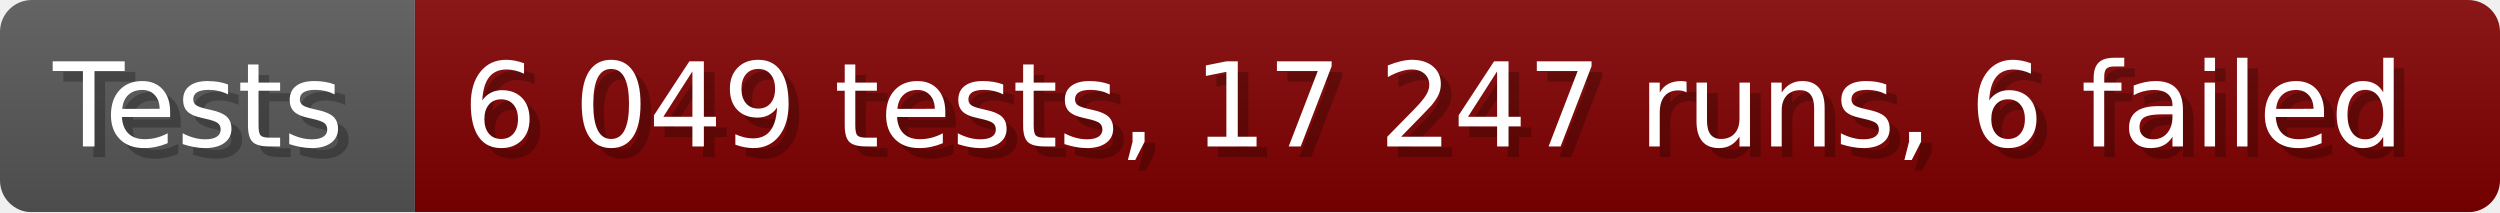
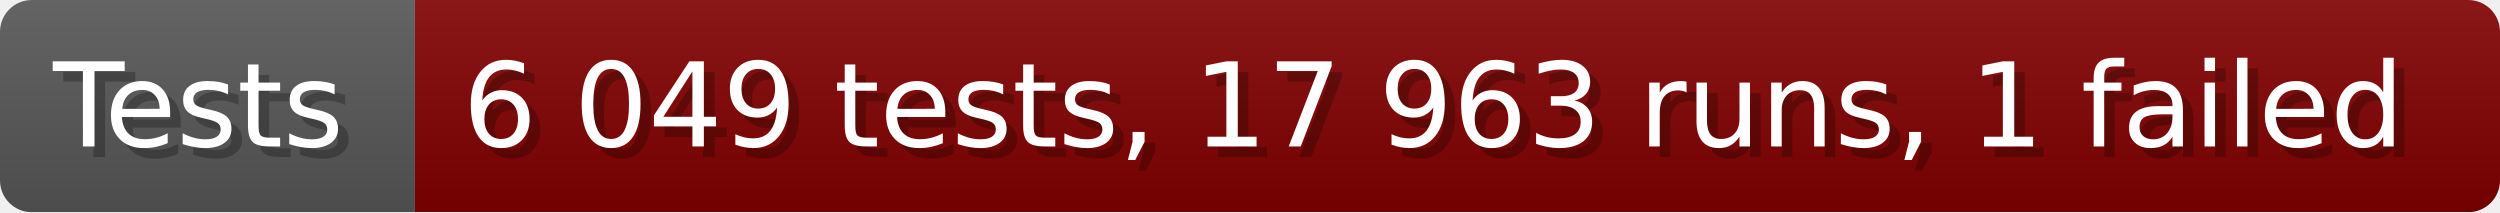
- <svg xmlns="http://www.w3.org/2000/svg" width="235.6" height="20" viewBox="0 0 2356 200" role="img" aria-label="Tests: 6 049 tests, 17 247 runs, 6 failed">
+ <svg xmlns="http://www.w3.org/2000/svg" width="235.6" height="20" viewBox="0 0 2356 200" role="img" aria-label="Tests: 6 049 tests, 17 963 runs, 1 failed">
  <linearGradient id="a" x2="0" y2="100%">
    <stop offset="0" stop-opacity=".1" stop-color="#EEE" />
    <stop offset="1" stop-opacity=".1" />
  </linearGradient>
  <mask id="m">
    <rect width="2356" height="200" rx="30" fill="#FFF" />
  </mask>
  <g mask="url(#m)">
    <rect width="391" height="200" fill="#555" />
    <rect width="1965" height="200" fill="#800000" x="391" />
    <rect width="2356" height="200" fill="url(#a)" />
  </g>
  <g aria-hidden="true" fill="#fff" text-anchor="start" font-family="Verdana,DejaVu Sans,sans-serif" font-size="110">
    <text x="60" y="148" textLength="291" fill="#000" opacity="0.25">Tests</text>
    <text x="50" y="138" textLength="291">Tests</text>
-     <text x="446" y="148" textLength="1865" fill="#000" opacity="0.25">6 049 tests, 17 247 runs, 6 failed</text>
-     <text x="436" y="138" textLength="1865">6 049 tests, 17 247 runs, 6 failed</text>
+     <text x="446" y="148" textLength="1865" fill="#000" opacity="0.25">6 049 tests, 17 963 runs, 1 failed</text>
+     <text x="436" y="138" textLength="1865">6 049 tests, 17 963 runs, 1 failed</text>
  </g>
</svg>
